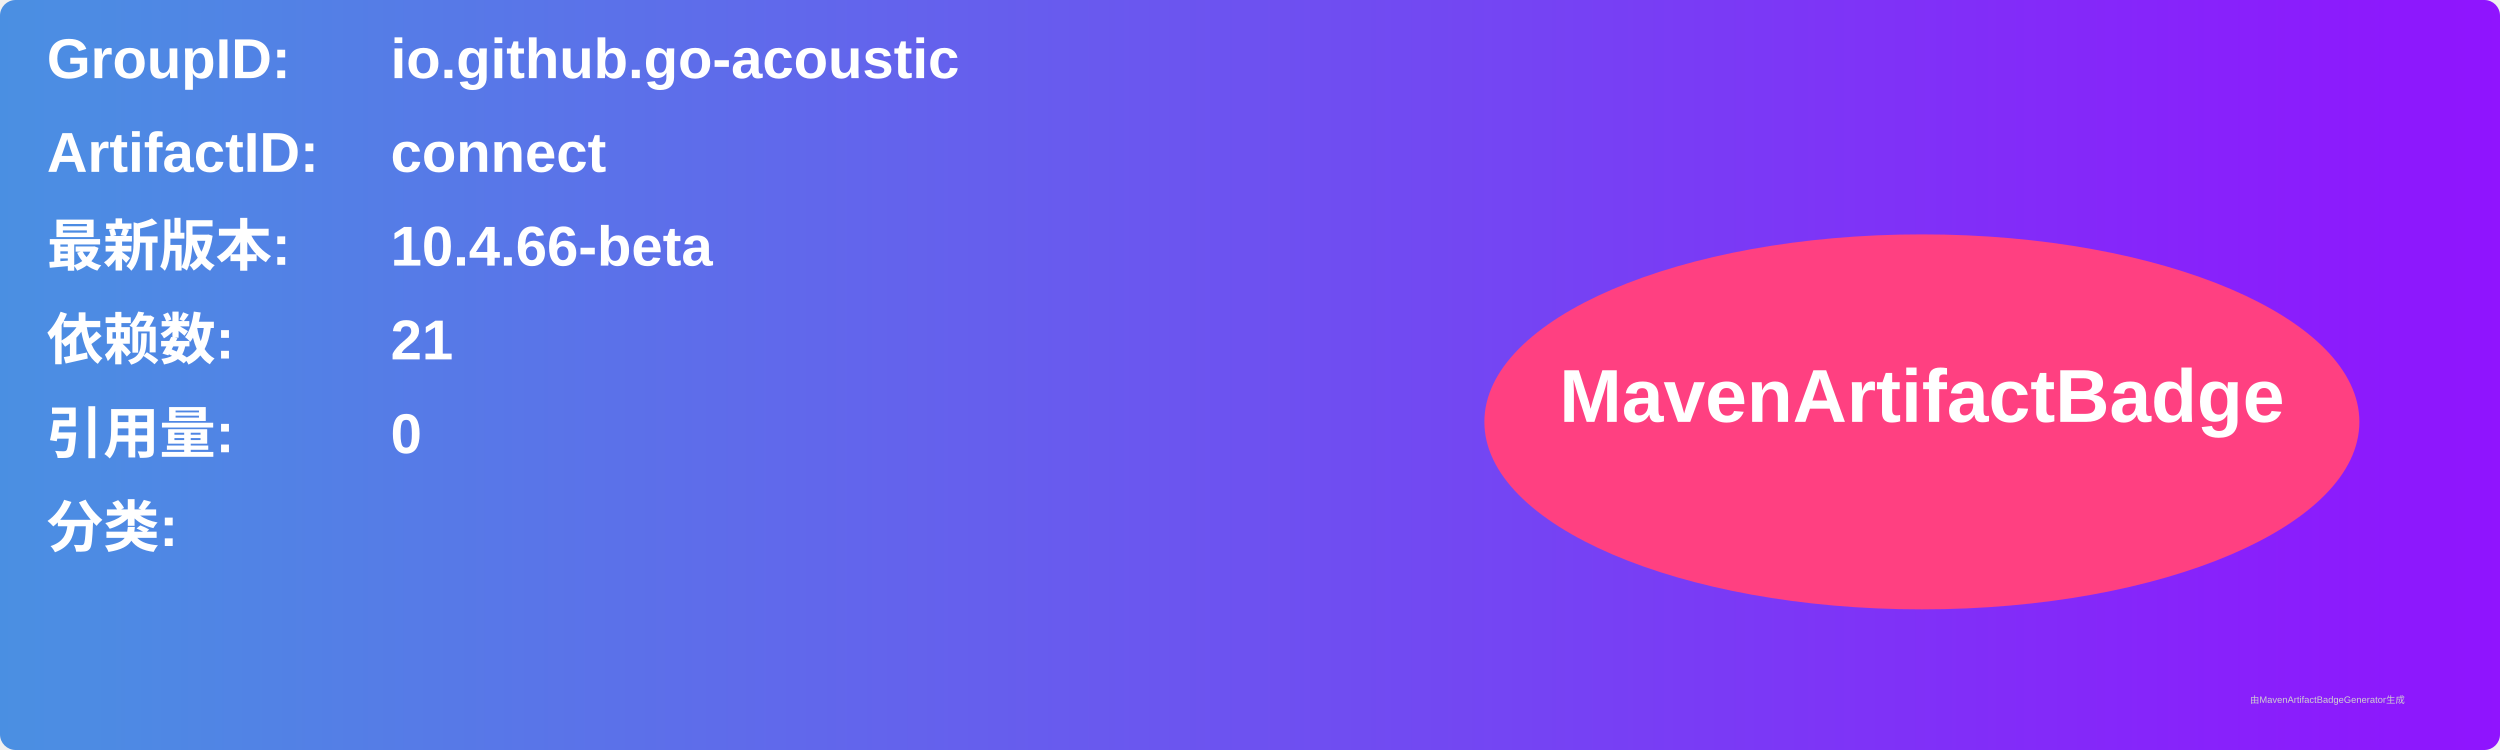
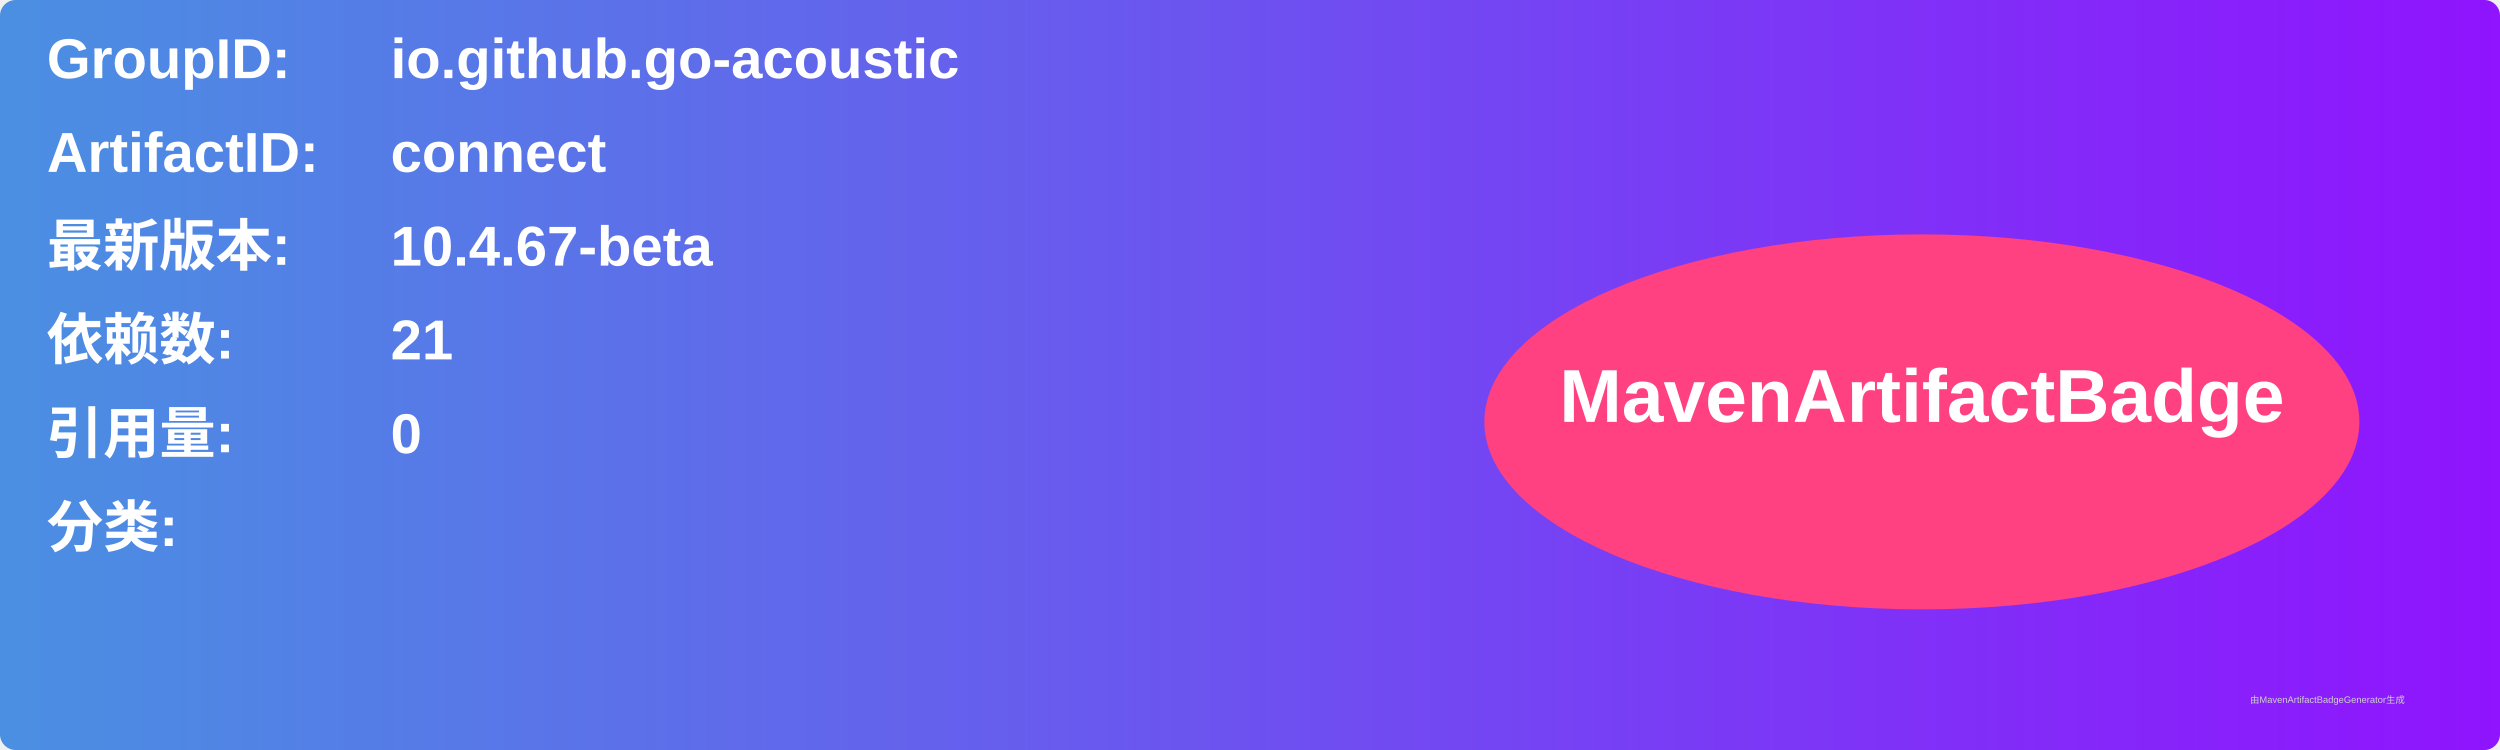
<svg xmlns="http://www.w3.org/2000/svg" width="800" height="240" viewBox="0 0 800 240">
  <linearGradient id="grad" x1="0%" y1="0%" x2="100%" y2="0%">
    <stop offset="0%" stop-color="#4a90e2" />
    <stop offset="100%" stop-color="#9013fe" />
  </linearGradient>
  <rect width="100%" height="100%" rx="5" ry="5" fill="url(#grad)" />
  <g transform="translate(15, 15)">
    <text x="0" y="10" font-family="Arial" font-size="18" fill="white" font-weight="bold" width="260">GroupID:</text>
    <text x="110" y="10" font-family="Arial" font-size="18" fill="white" font-weight="bold" width="460">io.github.go-acoustic</text>
    <text x="0" y="40" font-family="Arial" font-size="18" fill="white" font-weight="bold" width="260">ArtifactID:</text>
    <text x="110" y="40" font-family="Arial" font-size="18" fill="white" font-weight="bold" width="460">connect</text>
    <text x="0" y="70" font-family="Arial" font-size="18" fill="white" font-weight="bold">最新版本:</text>
    <text x="110" y="70" font-family="Arial" font-size="18" fill="white" font-weight="bold">
-       <tspan font-weight="bold">10.4.66-beta</tspan>
+       <tspan font-weight="bold">10.4.67-beta</tspan>
    </text>
    <text x="0" y="100" font-family="Arial" font-size="18" fill="white" font-weight="bold">依赖数: </text>
    <text x="110" y="100" font-family="Arial" font-size="18" fill="white">
      <tspan font-weight="bold">21</tspan>
    </text>
    <text x="0" y="130" font-family="Arial" font-size="18" fill="white" font-weight="bold">引用量: </text>
    <text x="110" y="130" font-family="Arial" font-size="18" fill="white">
      <tspan font-weight="bold">0</tspan>
    </text>
    <text x="0" y="160" font-family="Arial" font-size="18" fill="white" font-weight="bold">分类:</text>
    <text x="10" y="190" font-family="Arial" font-size="10" fill="white">
      <tspan font-weight="bold" />
    </text>
    <ellipse cx="600" cy="120" rx="140" ry="60" fill="#ff4081" />
    <text x="600" y="120" text-anchor="middle" font-family="Arial" font-size="24" fill="white" font-weight="bold">MavenArtifactBadge</text>
  </g>
  <text x="720" y="225" font-family="Arial" font-size="3" fill="#d0d0d0">由MavenArtifactBadgeGenerator生成</text>
</svg>
